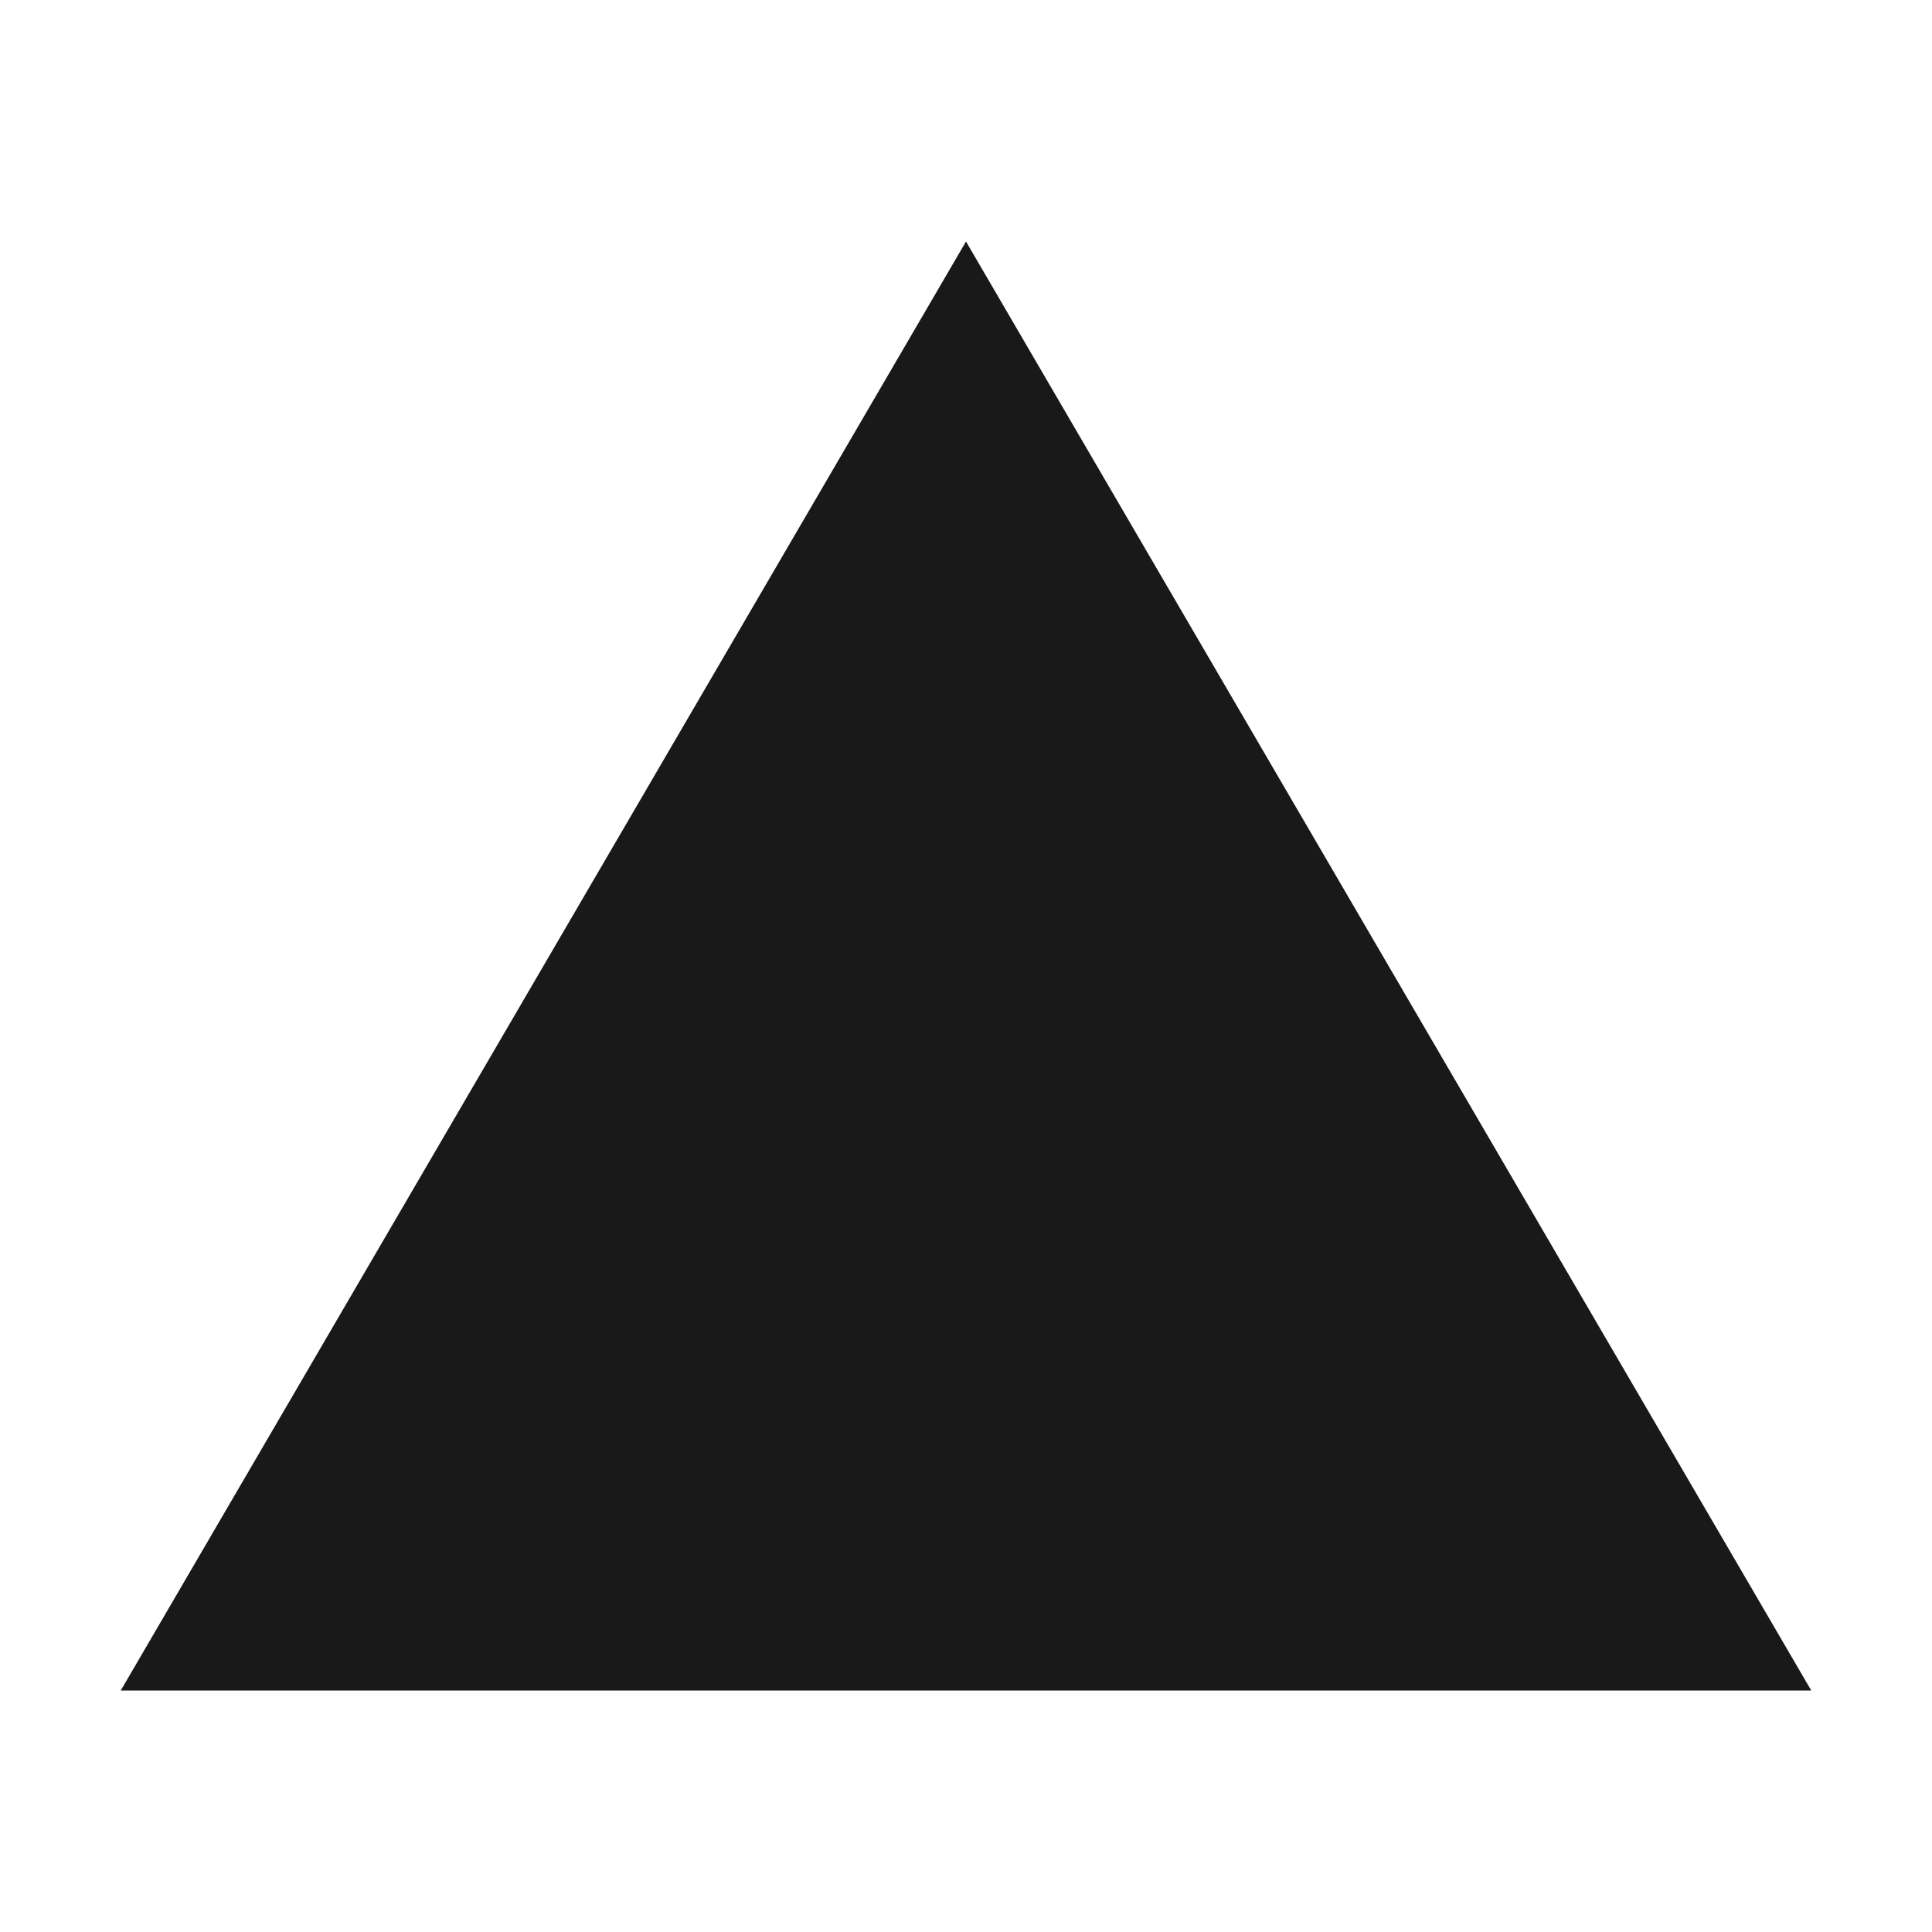
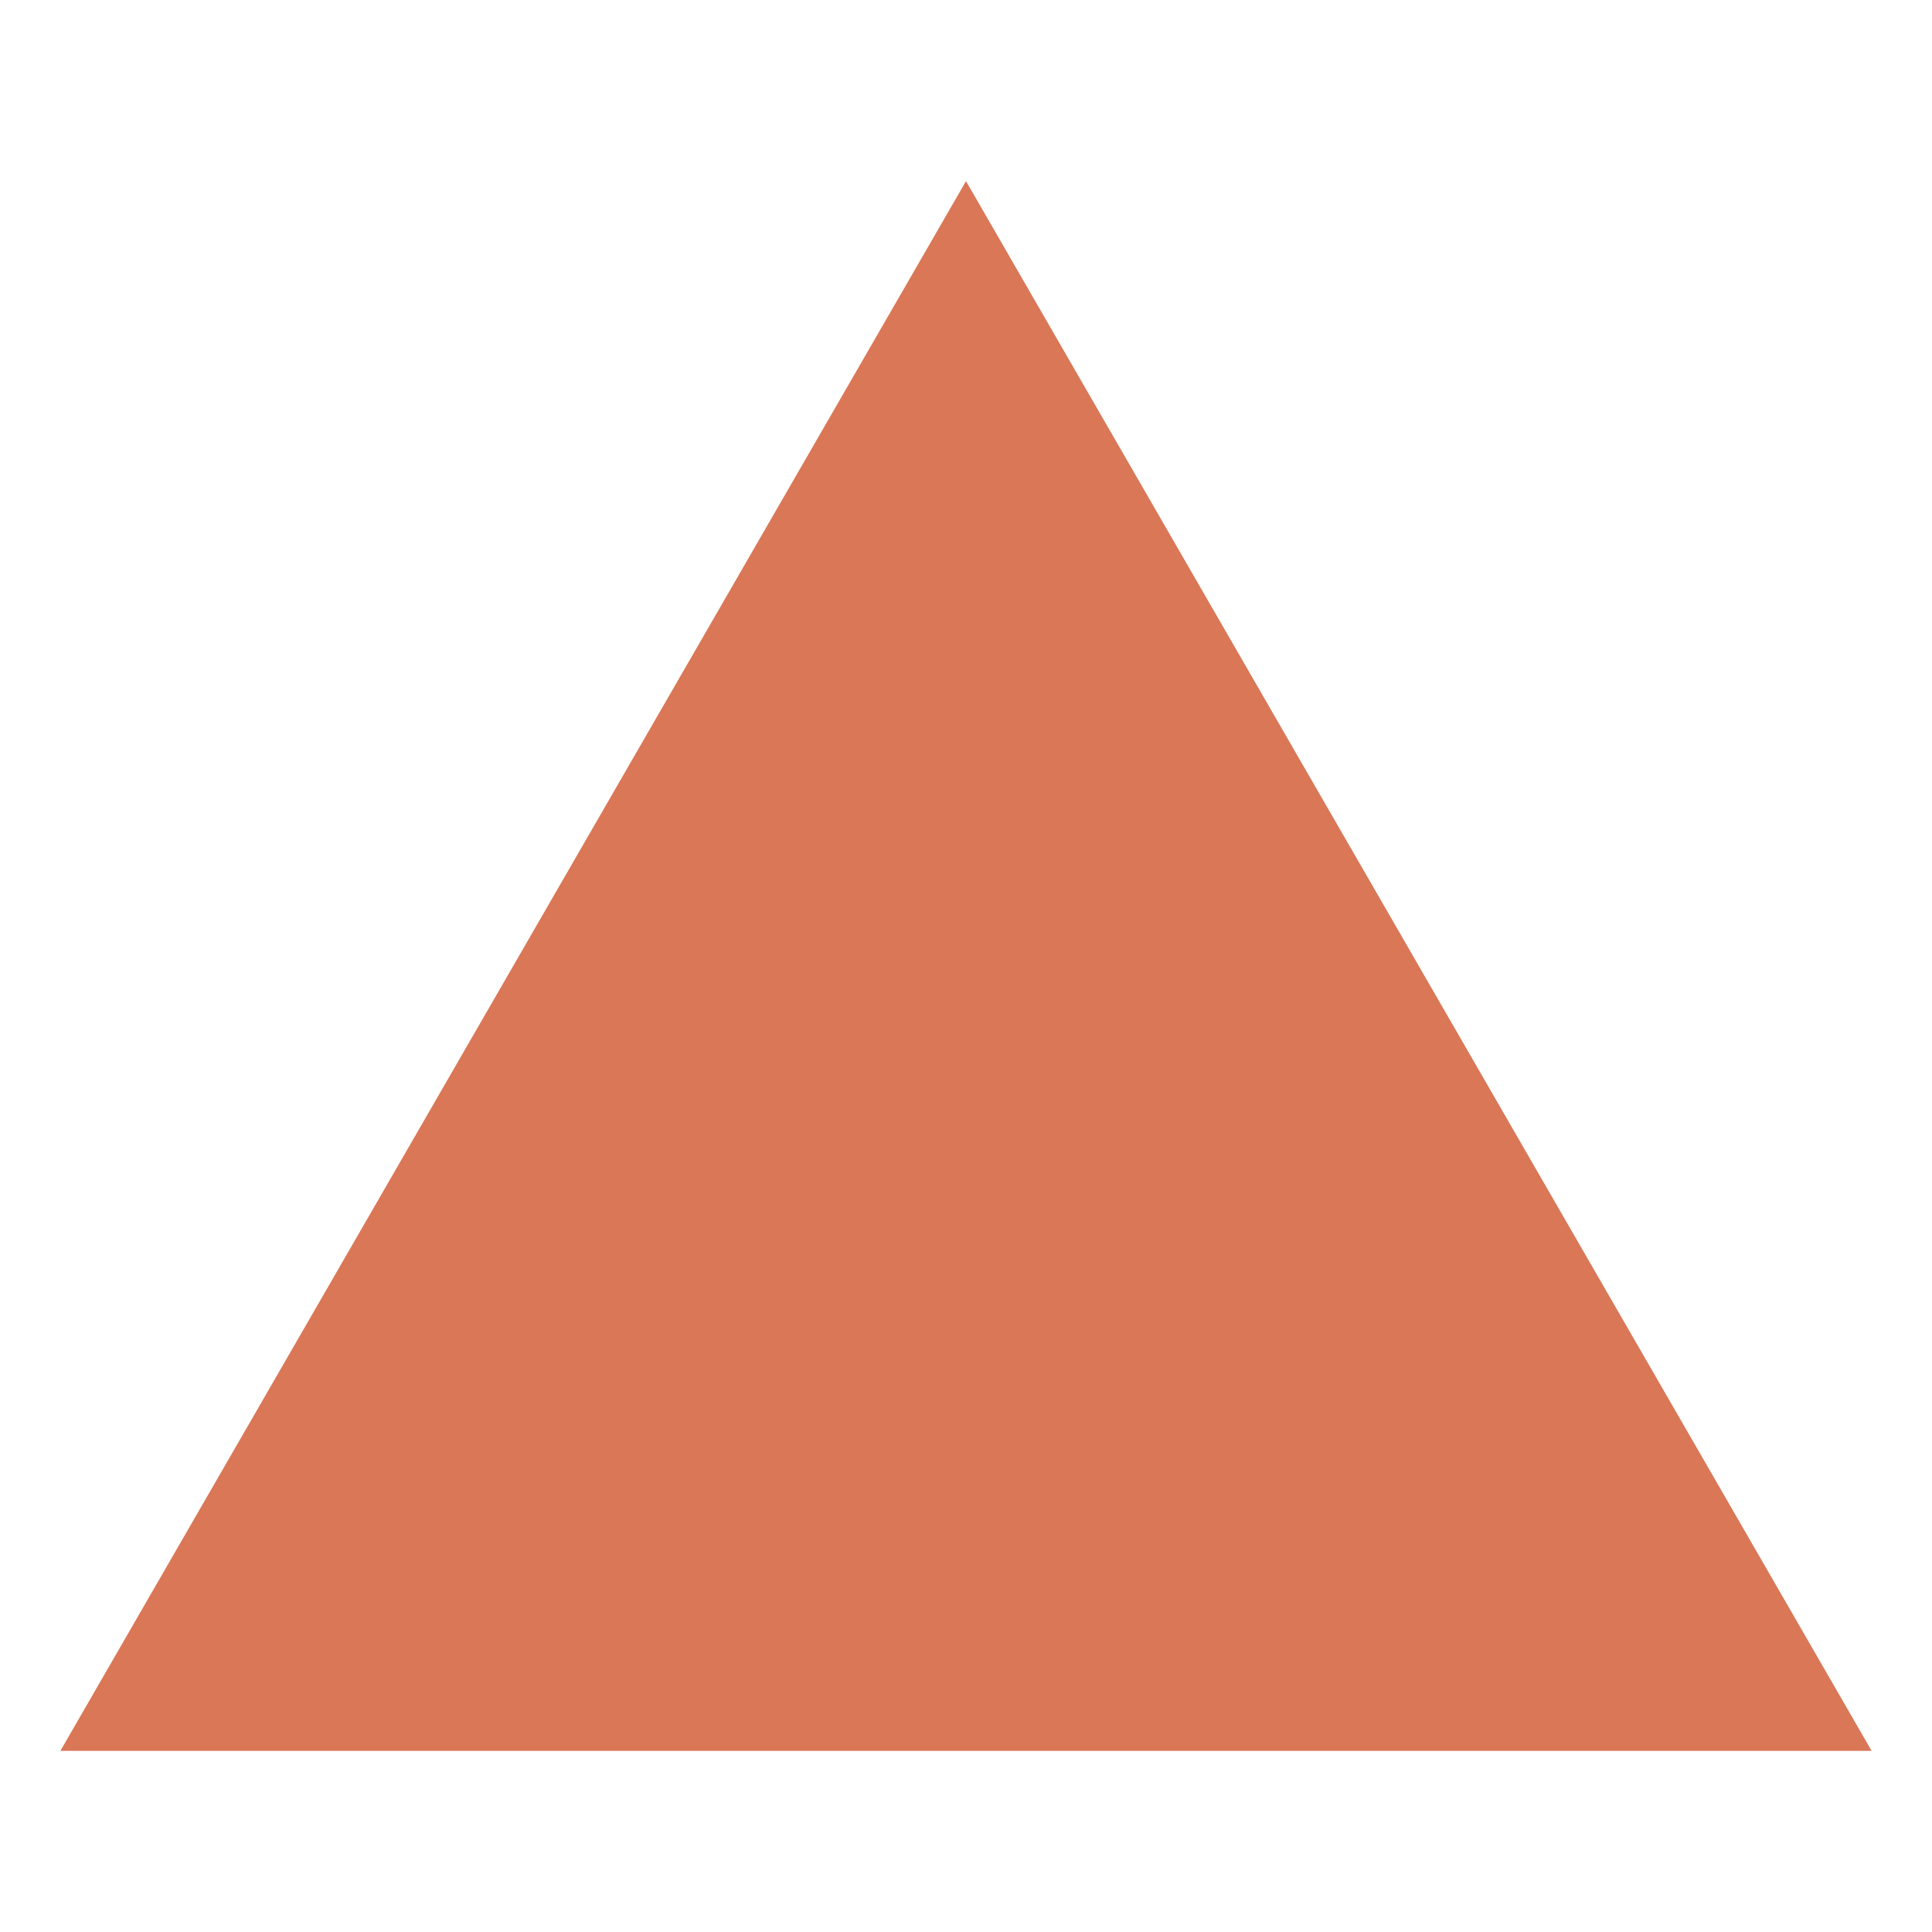
<svg xmlns="http://www.w3.org/2000/svg" viewBox="0 0 24 24">
-   <path d="M12 3 22.5 21h-21z" fill="#191919" />
+   <path d="M12 2.25 23.25 21.75H.75z" fill="#D97757" />
</svg>
